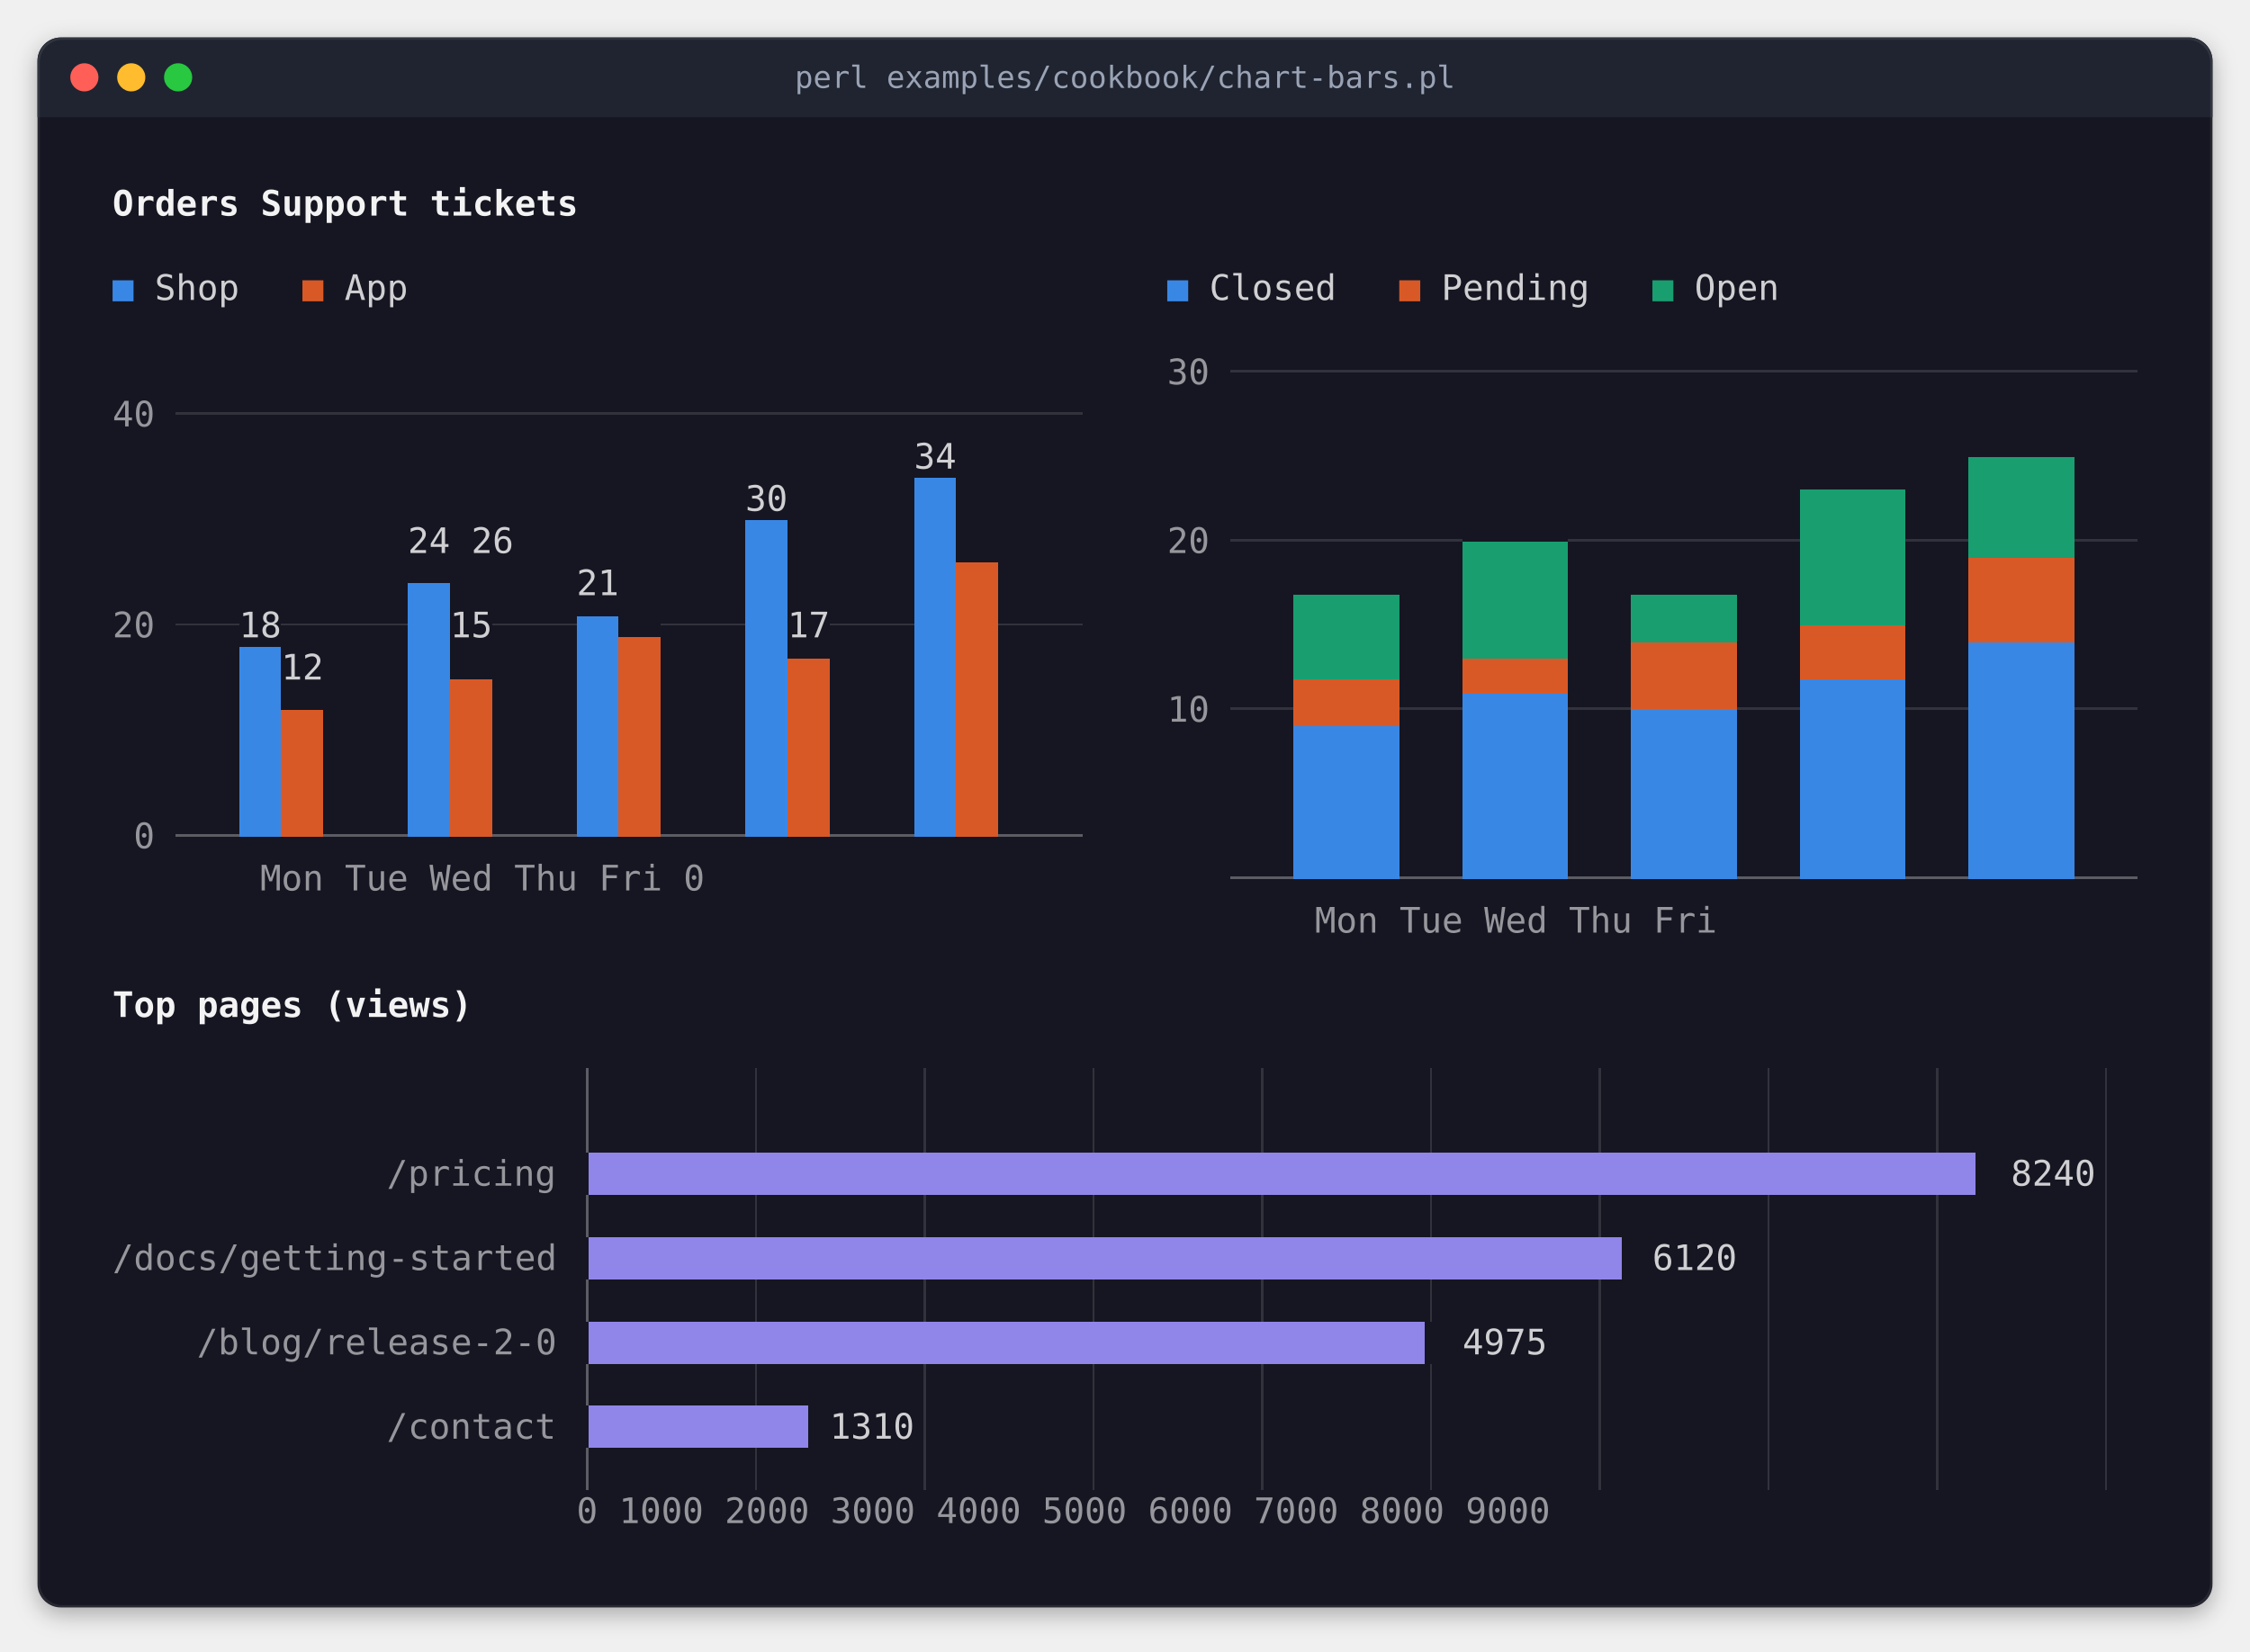
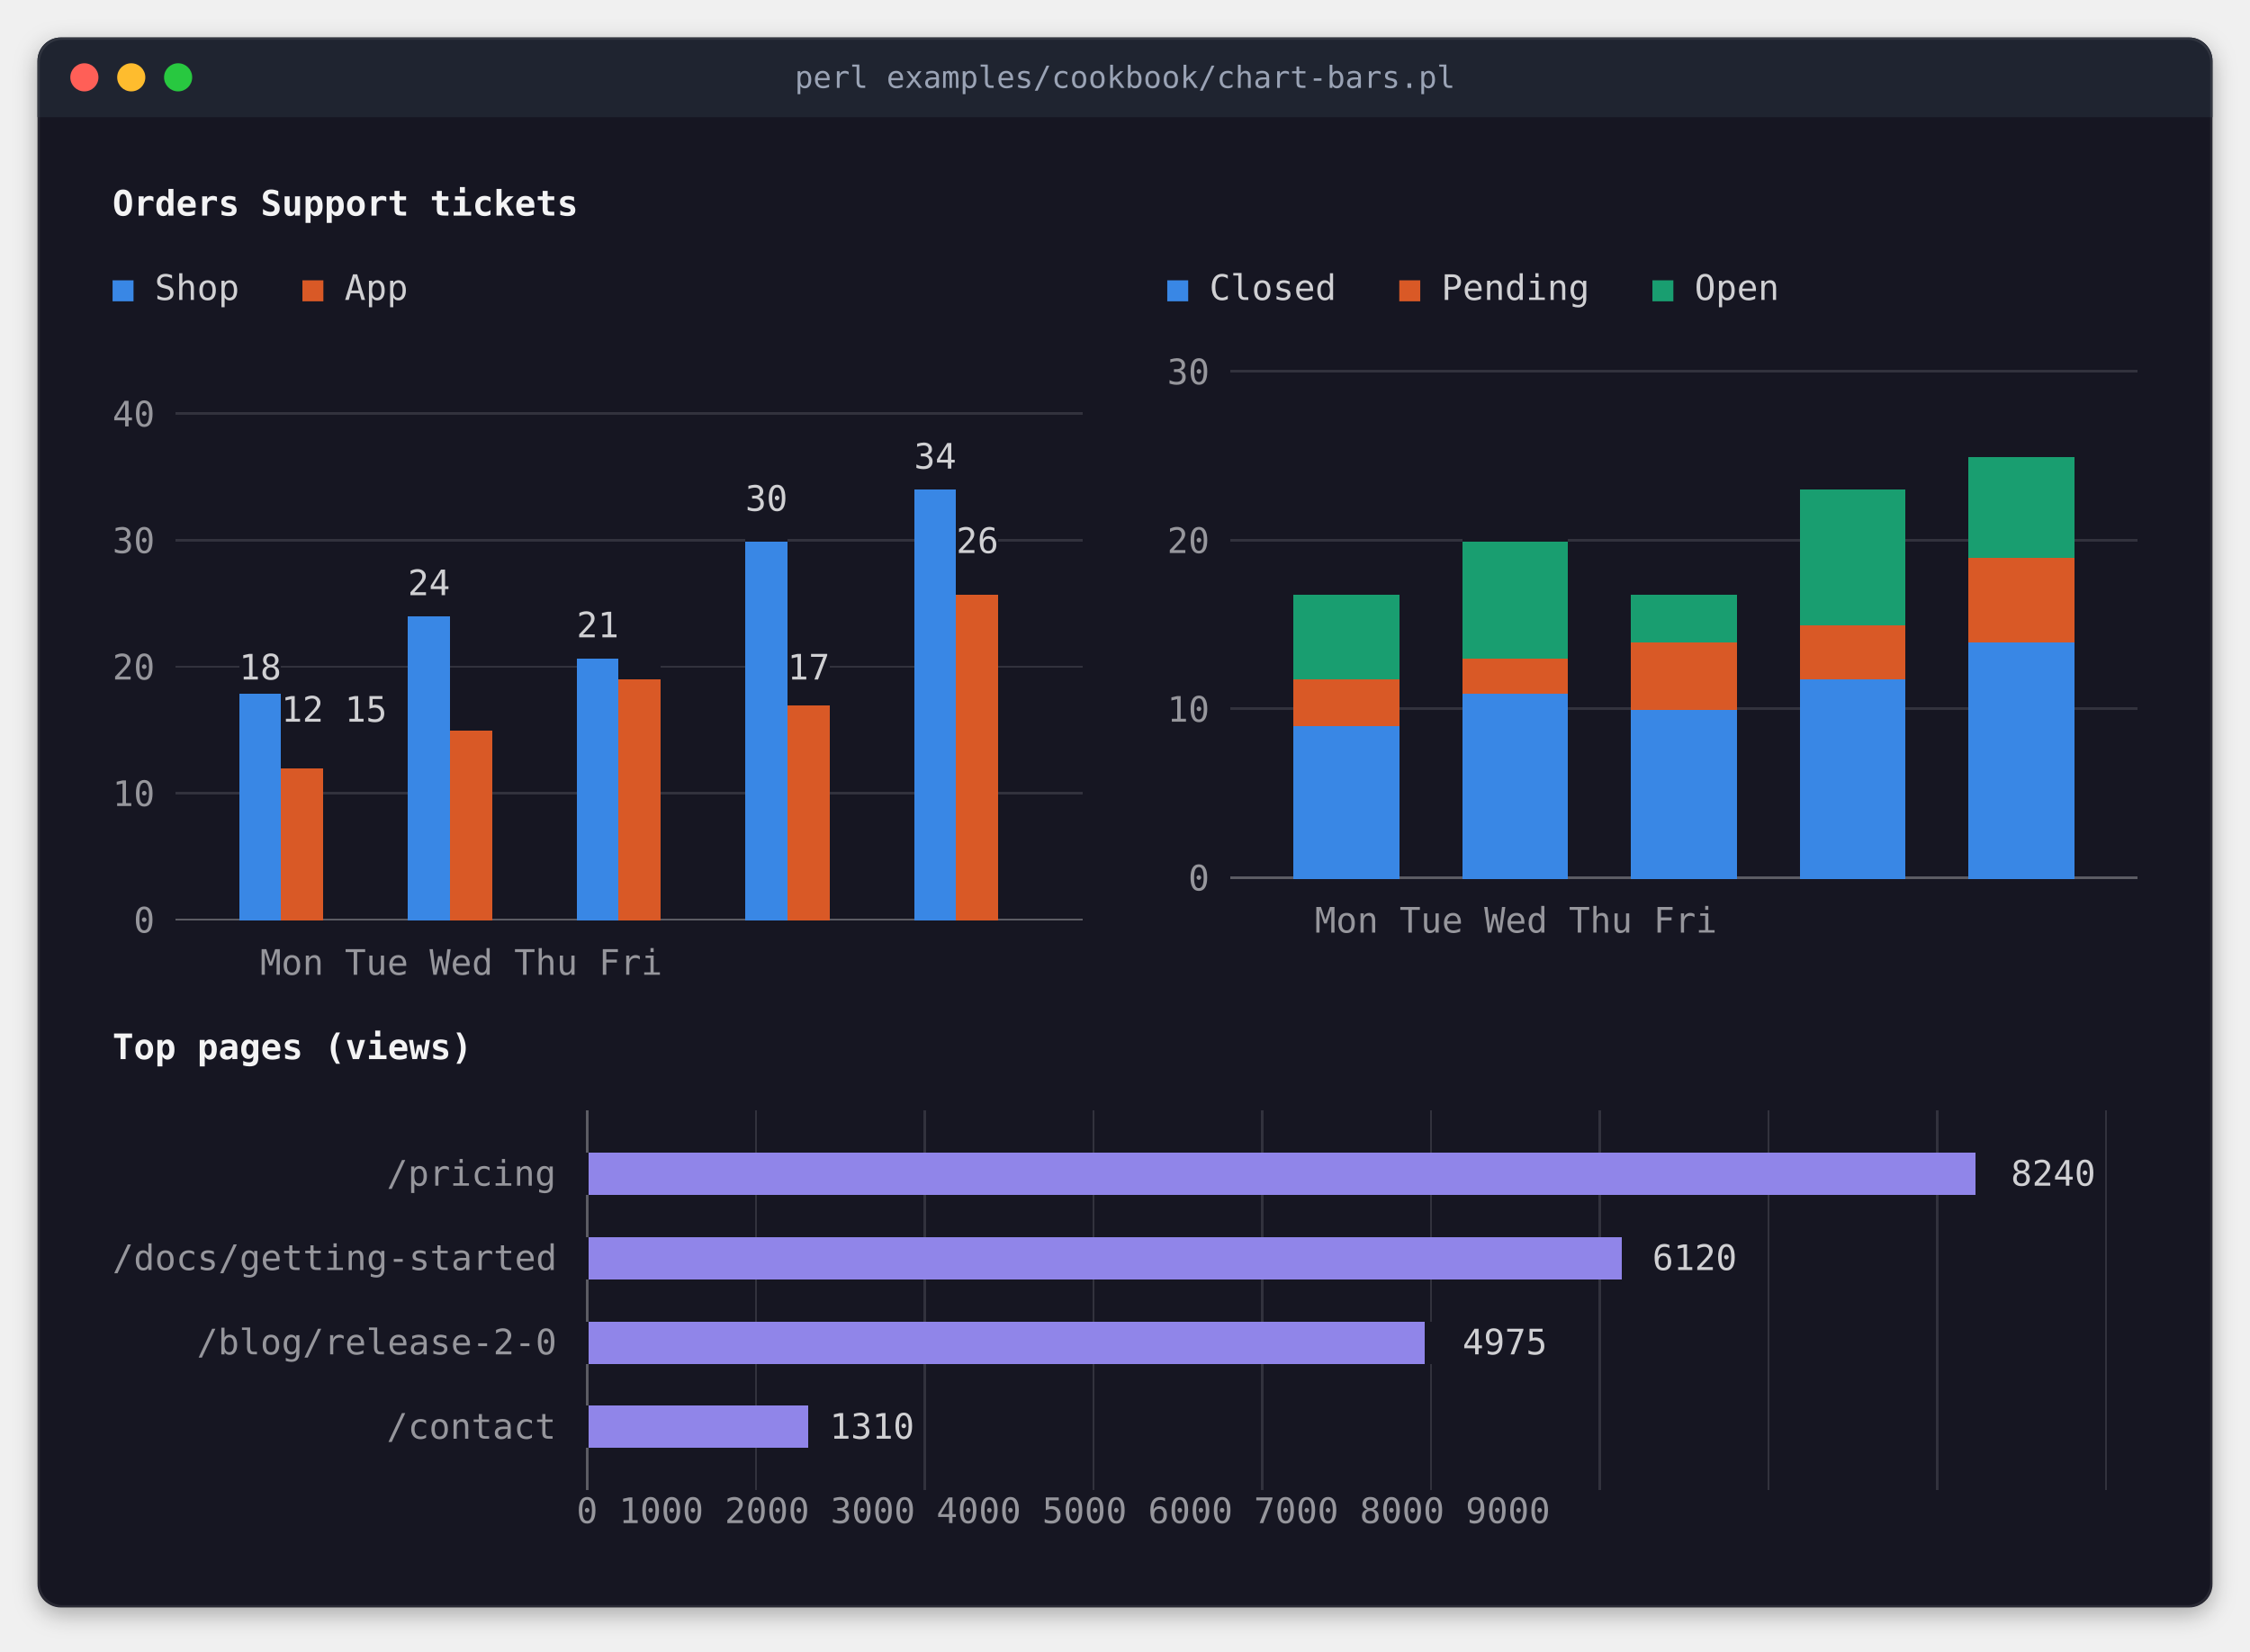
<svg xmlns="http://www.w3.org/2000/svg" width="960" height="705" viewBox="0 0 960 705" role="img" aria-label="perl examples/cookbook/chart-bars.pl">
  <style>
.terminal text { font-family: 'JetBrains Mono', 'Cascadia Mono', 'SF Mono', Menlo, Consolas, 'DejaVu Sans Mono', 'Liberation Mono', monospace; font-size: 15px; white-space: pre; }
.terminal .b { font-weight: bold; }
.terminal .i { font-style: italic; }
.title { font-family: 'JetBrains Mono', 'Cascadia Mono', 'SF Mono', Menlo, Consolas, 'DejaVu Sans Mono', 'Liberation Mono', monospace; font-size: 13px; }
</style>
  <defs>
    <filter id="shadow" x="-10%" y="-10%" width="120%" height="130%">
      <feDropShadow dx="0" dy="3" stdDeviation="5" flood-color="#000000" flood-opacity="0.3" />
    </filter>
    <clipPath id="window">
      <rect x="16" y="16" width="928" height="670" rx="10" />
    </clipPath>
  </defs>
  <rect x="16" y="16" width="928" height="670" rx="10" fill="#161622" filter="url(#shadow)" />
  <rect x="16" y="16" width="928" height="34" fill="#1f2430" clip-path="url(#window)" />
  <circle cx="36" cy="33" r="6" fill="#ff5f57" />
  <circle cx="56" cy="33" r="6" fill="#febc2e" />
  <circle cx="76" cy="33" r="6" fill="#28c840" />
  <text class="title" x="480" y="33" text-anchor="middle" dominant-baseline="central" fill="#9aa3b5">perl examples/cookbook/chart-bars.pl</text>
  <rect x="16.5" y="16.5" width="927" height="669" rx="10" fill="none" stroke="#ffffff" stroke-opacity="0.08" stroke-width="1" />
  <g shape-rendering="crispEdges">
-     <rect x="390" y="204" width="18" height="144" fill="#3987e5" />
    <rect x="840" y="204" width="45" height="36" fill="#199e70" />
-     <rect x="318" y="222" width="18" height="126" fill="#3987e5" />
+     <rect x="390" y="222" width="18" height="162" fill="#3987e5" />
    <rect x="768" y="222" width="45" height="36" fill="#199e70" />
-     <rect x="408" y="240" width="18" height="108" fill="#d95926" />
+     <rect x="318" y="240" width="18" height="144" fill="#3987e5" />
    <rect x="624" y="240" width="45" height="54" fill="#199e70" />
    <rect x="840" y="240" width="45" height="36" fill="#d95926" />
-     <rect x="174" y="258" width="18" height="90" fill="#3987e5" />
+     <rect x="408" y="258" width="18" height="126" fill="#d95926" />
    <rect x="552" y="258" width="45" height="36" fill="#199e70" />
    <rect x="696" y="258" width="45" height="18" fill="#199e70" />
    <rect x="768" y="258" width="45" height="36" fill="#d95926" />
-     <rect x="102" y="276" width="18" height="72" fill="#3987e5" />
-     <rect x="246" y="276" width="18" height="72" fill="#3987e5" />
-     <rect x="264" y="276" width="18" height="72" fill="#d95926" />
+     <rect x="174" y="276" width="18" height="108" fill="#3987e5" />
    <rect x="696" y="276" width="45" height="18" fill="#d95926" />
    <rect x="840" y="276" width="45" height="90" fill="#3987e5" />
-     <rect x="192" y="294" width="18" height="54" fill="#d95926" />
-     <rect x="336" y="294" width="18" height="54" fill="#d95926" />
+     <rect x="246" y="294" width="18" height="90" fill="#3987e5" />
+     <rect x="264" y="294" width="18" height="90" fill="#d95926" />
    <rect x="552" y="294" width="45" height="18" fill="#d95926" />
    <rect x="624" y="294" width="45" height="18" fill="#d95926" />
    <rect x="696" y="294" width="45" height="72" fill="#3987e5" />
    <rect x="768" y="294" width="45" height="72" fill="#3987e5" />
-     <rect x="120" y="312" width="18" height="36" fill="#d95926" />
+     <rect x="102" y="312" width="18" height="72" fill="#3987e5" />
+     <rect x="192" y="312" width="18" height="72" fill="#d95926" />
+     <rect x="336" y="312" width="18" height="72" fill="#d95926" />
    <rect x="552" y="312" width="45" height="54" fill="#3987e5" />
    <rect x="624" y="312" width="45" height="54" fill="#3987e5" />
+     <rect x="120" y="330" width="18" height="54" fill="#d95926" />
    <rect x="255" y="492" width="585" height="18" fill="#9085e9" />
    <rect x="255" y="528" width="432" height="18" fill="#9085e9" />
    <rect x="255" y="564" width="351" height="18" fill="#9085e9" />
    <rect x="255" y="600" width="90" height="18" fill="#9085e9" />
    <rect x="525" y="158" width="387" height="1" fill="#32323d" />
    <rect x="75" y="176" width="387" height="1" fill="#32323d" />
    <rect x="840" y="195" width="45" height="9" fill="#199e70" />
+     <rect x="390" y="209" width="18" height="13" fill="#3987e5" />
    <rect x="768" y="209" width="45" height="13" fill="#199e70" />
+     <rect x="75" y="230" width="243" height="1" fill="#32323d" />
+     <rect x="336" y="230" width="54" height="1" fill="#32323d" />
+     <rect x="426" y="230" width="36" height="1" fill="#32323d" />
    <rect x="525" y="230" width="99" height="1" fill="#32323d" />
    <rect x="669" y="230" width="99" height="1" fill="#32323d" />
    <rect x="813" y="230" width="27" height="1" fill="#32323d" />
    <rect x="885" y="230" width="27" height="1" fill="#32323d" />
+     <rect x="318" y="231" width="18" height="9" fill="#3987e5" />
    <rect x="624" y="231" width="45" height="9" fill="#199e70" />
    <rect x="840" y="238" width="45" height="2" fill="#d95926" />
-     <rect x="174" y="249" width="18" height="9" fill="#3987e5" />
+     <rect x="408" y="254" width="18" height="4" fill="#d95926" />
    <rect x="552" y="254" width="45" height="4" fill="#199e70" />
    <rect x="696" y="254" width="45" height="4" fill="#199e70" />
    <rect x="768" y="258" width="45" height="9" fill="#199e70" />
-     <rect x="246" y="263" width="18" height="13" fill="#3987e5" />
-     <rect x="75" y="266" width="27" height="1" fill="#32323d" />
-     <rect x="120" y="266" width="54" height="1" fill="#32323d" />
-     <rect x="210" y="266" width="36" height="1" fill="#32323d" />
-     <rect x="282" y="266" width="36" height="1" fill="#32323d" />
-     <rect x="354" y="266" width="36" height="1" fill="#32323d" />
-     <rect x="426" y="266" width="36" height="1" fill="#32323d" />
-     <rect x="264" y="272" width="18" height="4" fill="#d95926" />
+     <rect x="174" y="263" width="18" height="13" fill="#3987e5" />
    <rect x="696" y="274" width="45" height="2" fill="#d95926" />
    <rect x="840" y="274" width="45" height="2" fill="#3987e5" />
-     <rect x="336" y="281" width="18" height="13" fill="#d95926" />
+     <rect x="246" y="281" width="18" height="13" fill="#3987e5" />
    <rect x="624" y="281" width="45" height="13" fill="#d95926" />
-     <rect x="192" y="290" width="18" height="4" fill="#d95926" />
+     <rect x="75" y="284" width="27" height="1" fill="#32323d" />
+     <rect x="120" y="284" width="54" height="1" fill="#32323d" />
+     <rect x="192" y="284" width="54" height="1" fill="#32323d" />
+     <rect x="282" y="284" width="36" height="1" fill="#32323d" />
+     <rect x="354" y="284" width="36" height="1" fill="#32323d" />
+     <rect x="426" y="284" width="36" height="1" fill="#32323d" />
+     <rect x="264" y="290" width="18" height="4" fill="#d95926" />
    <rect x="552" y="290" width="45" height="4" fill="#d95926" />
    <rect x="768" y="290" width="45" height="4" fill="#3987e5" />
    <rect x="696" y="294" width="45" height="9" fill="#d95926" />
+     <rect x="102" y="296" width="18" height="16" fill="#3987e5" />
    <rect x="624" y="296" width="45" height="16" fill="#3987e5" />
+     <rect x="336" y="301" width="18" height="11" fill="#d95926" />
    <rect x="525" y="302" width="27" height="1" fill="#32323d" />
    <rect x="597" y="302" width="27" height="1" fill="#32323d" />
    <rect x="669" y="302" width="27" height="1" fill="#32323d" />
    <rect x="741" y="302" width="27" height="1" fill="#32323d" />
    <rect x="813" y="302" width="27" height="1" fill="#32323d" />
    <rect x="885" y="302" width="27" height="1" fill="#32323d" />
-     <rect x="120" y="303" width="18" height="9" fill="#d95926" />
    <rect x="552" y="310" width="45" height="2" fill="#3987e5" />
-     <rect x="102" y="348" width="18" height="9" fill="#3987e5" />
-     <rect x="120" y="348" width="18" height="9" fill="#d95926" />
-     <rect x="174" y="348" width="18" height="9" fill="#3987e5" />
-     <rect x="192" y="348" width="18" height="9" fill="#d95926" />
-     <rect x="246" y="348" width="18" height="9" fill="#3987e5" />
-     <rect x="264" y="348" width="18" height="9" fill="#d95926" />
-     <rect x="318" y="348" width="18" height="9" fill="#3987e5" />
-     <rect x="336" y="348" width="18" height="9" fill="#d95926" />
-     <rect x="390" y="348" width="18" height="9" fill="#3987e5" />
-     <rect x="408" y="348" width="18" height="9" fill="#d95926" />
-     <rect x="75" y="356" width="27" height="1" fill="#5c5c64" />
-     <rect x="138" y="356" width="36" height="1" fill="#5c5c64" />
-     <rect x="210" y="356" width="36" height="1" fill="#5c5c64" />
-     <rect x="282" y="356" width="36" height="1" fill="#5c5c64" />
-     <rect x="354" y="356" width="36" height="1" fill="#5c5c64" />
-     <rect x="426" y="356" width="36" height="1" fill="#5c5c64" />
+     <rect x="120" y="328" width="18" height="2" fill="#d95926" />
+     <rect x="75" y="338" width="27" height="1" fill="#32323d" />
+     <rect x="138" y="338" width="36" height="1" fill="#32323d" />
+     <rect x="210" y="338" width="36" height="1" fill="#32323d" />
+     <rect x="282" y="338" width="36" height="1" fill="#32323d" />
+     <rect x="354" y="338" width="36" height="1" fill="#32323d" />
+     <rect x="426" y="338" width="36" height="1" fill="#32323d" />
    <rect x="552" y="366" width="45" height="9" fill="#3987e5" />
    <rect x="624" y="366" width="45" height="9" fill="#3987e5" />
    <rect x="696" y="366" width="45" height="9" fill="#3987e5" />
    <rect x="768" y="366" width="45" height="9" fill="#3987e5" />
    <rect x="840" y="366" width="45" height="9" fill="#3987e5" />
    <rect x="525" y="374" width="27" height="1" fill="#5c5c64" />
    <rect x="597" y="374" width="27" height="1" fill="#5c5c64" />
    <rect x="669" y="374" width="27" height="1" fill="#5c5c64" />
    <rect x="741" y="374" width="27" height="1" fill="#5c5c64" />
    <rect x="813" y="374" width="27" height="1" fill="#5c5c64" />
    <rect x="885" y="374" width="27" height="1" fill="#5c5c64" />
-     <rect x="250" y="456" width="1" height="36" fill="#5c5c64" />
-     <rect x="322" y="456" width="1" height="36" fill="#32323d" />
-     <rect x="394" y="456" width="1" height="36" fill="#32323d" />
-     <rect x="466" y="456" width="1" height="36" fill="#32323d" />
-     <rect x="538" y="456" width="1" height="36" fill="#32323d" />
-     <rect x="610" y="456" width="1" height="36" fill="#32323d" />
-     <rect x="682" y="456" width="1" height="36" fill="#32323d" />
-     <rect x="754" y="456" width="1" height="36" fill="#32323d" />
-     <rect x="826" y="456" width="1" height="36" fill="#32323d" />
-     <rect x="898" y="456" width="1" height="180" fill="#32323d" />
+     <rect x="102" y="384" width="18" height="9" fill="#3987e5" />
+     <rect x="120" y="384" width="18" height="9" fill="#d95926" />
+     <rect x="174" y="384" width="18" height="9" fill="#3987e5" />
+     <rect x="192" y="384" width="18" height="9" fill="#d95926" />
+     <rect x="246" y="384" width="18" height="9" fill="#3987e5" />
+     <rect x="264" y="384" width="18" height="9" fill="#d95926" />
+     <rect x="318" y="384" width="18" height="9" fill="#3987e5" />
+     <rect x="336" y="384" width="18" height="9" fill="#d95926" />
+     <rect x="390" y="384" width="18" height="9" fill="#3987e5" />
+     <rect x="408" y="384" width="18" height="9" fill="#d95926" />
+     <rect x="75" y="392" width="27" height="1" fill="#5c5c64" />
+     <rect x="138" y="392" width="36" height="1" fill="#5c5c64" />
+     <rect x="210" y="392" width="36" height="1" fill="#5c5c64" />
+     <rect x="282" y="392" width="36" height="1" fill="#5c5c64" />
+     <rect x="354" y="392" width="36" height="1" fill="#5c5c64" />
+     <rect x="426" y="392" width="36" height="1" fill="#5c5c64" />
+     <rect x="250" y="474" width="1" height="18" fill="#5c5c64" />
+     <rect x="322" y="474" width="1" height="18" fill="#32323d" />
+     <rect x="394" y="474" width="1" height="18" fill="#32323d" />
+     <rect x="466" y="474" width="1" height="18" fill="#32323d" />
+     <rect x="538" y="474" width="1" height="18" fill="#32323d" />
+     <rect x="610" y="474" width="1" height="18" fill="#32323d" />
+     <rect x="682" y="474" width="1" height="18" fill="#32323d" />
+     <rect x="754" y="474" width="1" height="18" fill="#32323d" />
+     <rect x="826" y="474" width="1" height="18" fill="#32323d" />
+     <rect x="898" y="474" width="1" height="162" fill="#32323d" />
    <rect x="251" y="492" width="4" height="18" fill="#9085e9" />
    <rect x="840" y="492" width="3" height="18" fill="#9085e9" />
    <rect x="250" y="510" width="1" height="18" fill="#5c5c64" />
    <rect x="322" y="510" width="1" height="18" fill="#32323d" />
    <rect x="394" y="510" width="1" height="18" fill="#32323d" />
    <rect x="466" y="510" width="1" height="18" fill="#32323d" />
    <rect x="538" y="510" width="1" height="18" fill="#32323d" />
    <rect x="610" y="510" width="1" height="18" fill="#32323d" />
    <rect x="682" y="510" width="1" height="18" fill="#32323d" />
    <rect x="754" y="510" width="1" height="126" fill="#32323d" />
    <rect x="826" y="510" width="1" height="126" fill="#32323d" />
    <rect x="251" y="528" width="4" height="18" fill="#9085e9" />
    <rect x="687" y="528" width="5" height="18" fill="#9085e9" />
    <rect x="250" y="546" width="1" height="18" fill="#5c5c64" />
    <rect x="322" y="546" width="1" height="18" fill="#32323d" />
    <rect x="394" y="546" width="1" height="18" fill="#32323d" />
    <rect x="466" y="546" width="1" height="18" fill="#32323d" />
    <rect x="538" y="546" width="1" height="18" fill="#32323d" />
    <rect x="610" y="546" width="1" height="18" fill="#32323d" />
    <rect x="682" y="546" width="1" height="90" fill="#32323d" />
    <rect x="251" y="564" width="4" height="18" fill="#9085e9" />
    <rect x="606" y="564" width="2" height="18" fill="#9085e9" />
    <rect x="250" y="582" width="1" height="18" fill="#5c5c64" />
    <rect x="322" y="582" width="1" height="18" fill="#32323d" />
    <rect x="394" y="582" width="1" height="54" fill="#32323d" />
    <rect x="466" y="582" width="1" height="54" fill="#32323d" />
    <rect x="538" y="582" width="1" height="54" fill="#32323d" />
    <rect x="610" y="582" width="1" height="54" fill="#32323d" />
    <rect x="251" y="600" width="4" height="18" fill="#9085e9" />
    <rect x="250" y="618" width="1" height="18" fill="#5c5c64" />
    <rect x="322" y="618" width="1" height="18" fill="#32323d" />
  </g>
  <g class="terminal">
    <text x="48" y="92" textLength="585" class="b" fill="#f3f3f4">Orders                                            Support tickets</text>
    <text x="52.5" y="128" text-anchor="middle" fill="#3987e5">■</text>
    <text x="66" y="128" textLength="36" fill="#d0d0d3">Shop</text>
    <text x="133.5" y="128" text-anchor="middle" fill="#d95926">■</text>
    <text x="147" y="128" textLength="27" fill="#d0d0d3">App</text>
    <text x="502.5" y="128" text-anchor="middle" fill="#3987e5">■</text>
    <text x="516" y="128" textLength="54" fill="#d0d0d3">Closed</text>
    <text x="601.5" y="128" text-anchor="middle" fill="#d95926">■</text>
    <text x="615" y="128" textLength="63" fill="#d0d0d3">Pending</text>
    <text x="709.5" y="128" text-anchor="middle" fill="#199e70">■</text>
    <text x="723" y="128" textLength="36" fill="#d0d0d3">Open</text>
    <text x="498" y="164" textLength="18" fill="#96969c">30</text>
    <text x="48" y="182" textLength="18" fill="#96969c">40</text>
    <text x="390" y="200" textLength="18" fill="#d0d0d3">34</text>
    <text x="318" y="218" textLength="18" fill="#d0d0d3">30</text>
-     <text x="174" y="236" textLength="252" fill="#d0d0d3">24                        26</text>
+     <text x="48" y="236" textLength="18" fill="#96969c">30</text>
+     <text x="408" y="236" textLength="18" fill="#d0d0d3">26</text>
    <text x="498" y="236" textLength="18" fill="#96969c">20</text>
-     <text x="246" y="254" textLength="18" fill="#d0d0d3">21</text>
-     <text x="48" y="272" textLength="18" fill="#96969c">20</text>
-     <text x="102" y="272" textLength="18" fill="#d0d0d3">18</text>
-     <text x="192" y="272" textLength="18" fill="#d0d0d3">15</text>
-     <text x="336" y="272" textLength="18" fill="#d0d0d3">17</text>
-     <text x="120" y="290" textLength="18" fill="#d0d0d3">12</text>
+     <text x="174" y="254" textLength="18" fill="#d0d0d3">24</text>
+     <text x="246" y="272" textLength="18" fill="#d0d0d3">21</text>
+     <text x="48" y="290" textLength="18" fill="#96969c">20</text>
+     <text x="102" y="290" textLength="18" fill="#d0d0d3">18</text>
+     <text x="336" y="290" textLength="18" fill="#d0d0d3">17</text>
+     <text x="120" y="308" textLength="90" fill="#d0d0d3">12      15</text>
    <text x="498" y="308" textLength="18" fill="#96969c">10</text>
-     <text x="57" y="362" textLength="9" fill="#96969c">0</text>
-     <text x="111" y="380" textLength="405" fill="#96969c">Mon     Tue     Wed     Thu     Fri         0</text>
+     <text x="48" y="344" textLength="18" fill="#96969c">10</text>
+     <text x="507" y="380" textLength="9" fill="#96969c">0</text>
+     <text x="57" y="398" textLength="9" fill="#96969c">0</text>
    <text x="561" y="398" textLength="315" fill="#96969c">Mon     Tue     Wed     Thu     Fri</text>
-     <text x="48" y="434" textLength="153" class="b" fill="#f3f3f4">Top pages (views)</text>
+     <text x="111" y="416" textLength="315" fill="#96969c">Mon     Tue     Wed     Thu     Fri</text>
+     <text x="48" y="452" textLength="153" class="b" fill="#f3f3f4">Top pages (views)</text>
    <text x="165" y="506" textLength="72" fill="#96969c">/pricing</text>
    <text x="858" y="506" textLength="36" fill="#d0d0d3">8240</text>
    <text x="48" y="542" textLength="189" fill="#96969c">/docs/getting-started</text>
    <text x="705" y="542" textLength="36" fill="#d0d0d3">6120</text>
    <text x="84" y="578" textLength="153" fill="#96969c">/blog/release-2-0</text>
    <text x="624" y="578" textLength="36" fill="#d0d0d3">4975</text>
    <text x="165" y="614" textLength="72" fill="#96969c">/contact</text>
    <text x="354" y="614" textLength="36" fill="#d0d0d3">1310</text>
    <text x="246" y="650" textLength="666" fill="#96969c">0     1000    2000    3000    4000    5000    6000    7000    8000    9000</text>
  </g>
  <g shape-rendering="crispEdges">
</g>
</svg>
